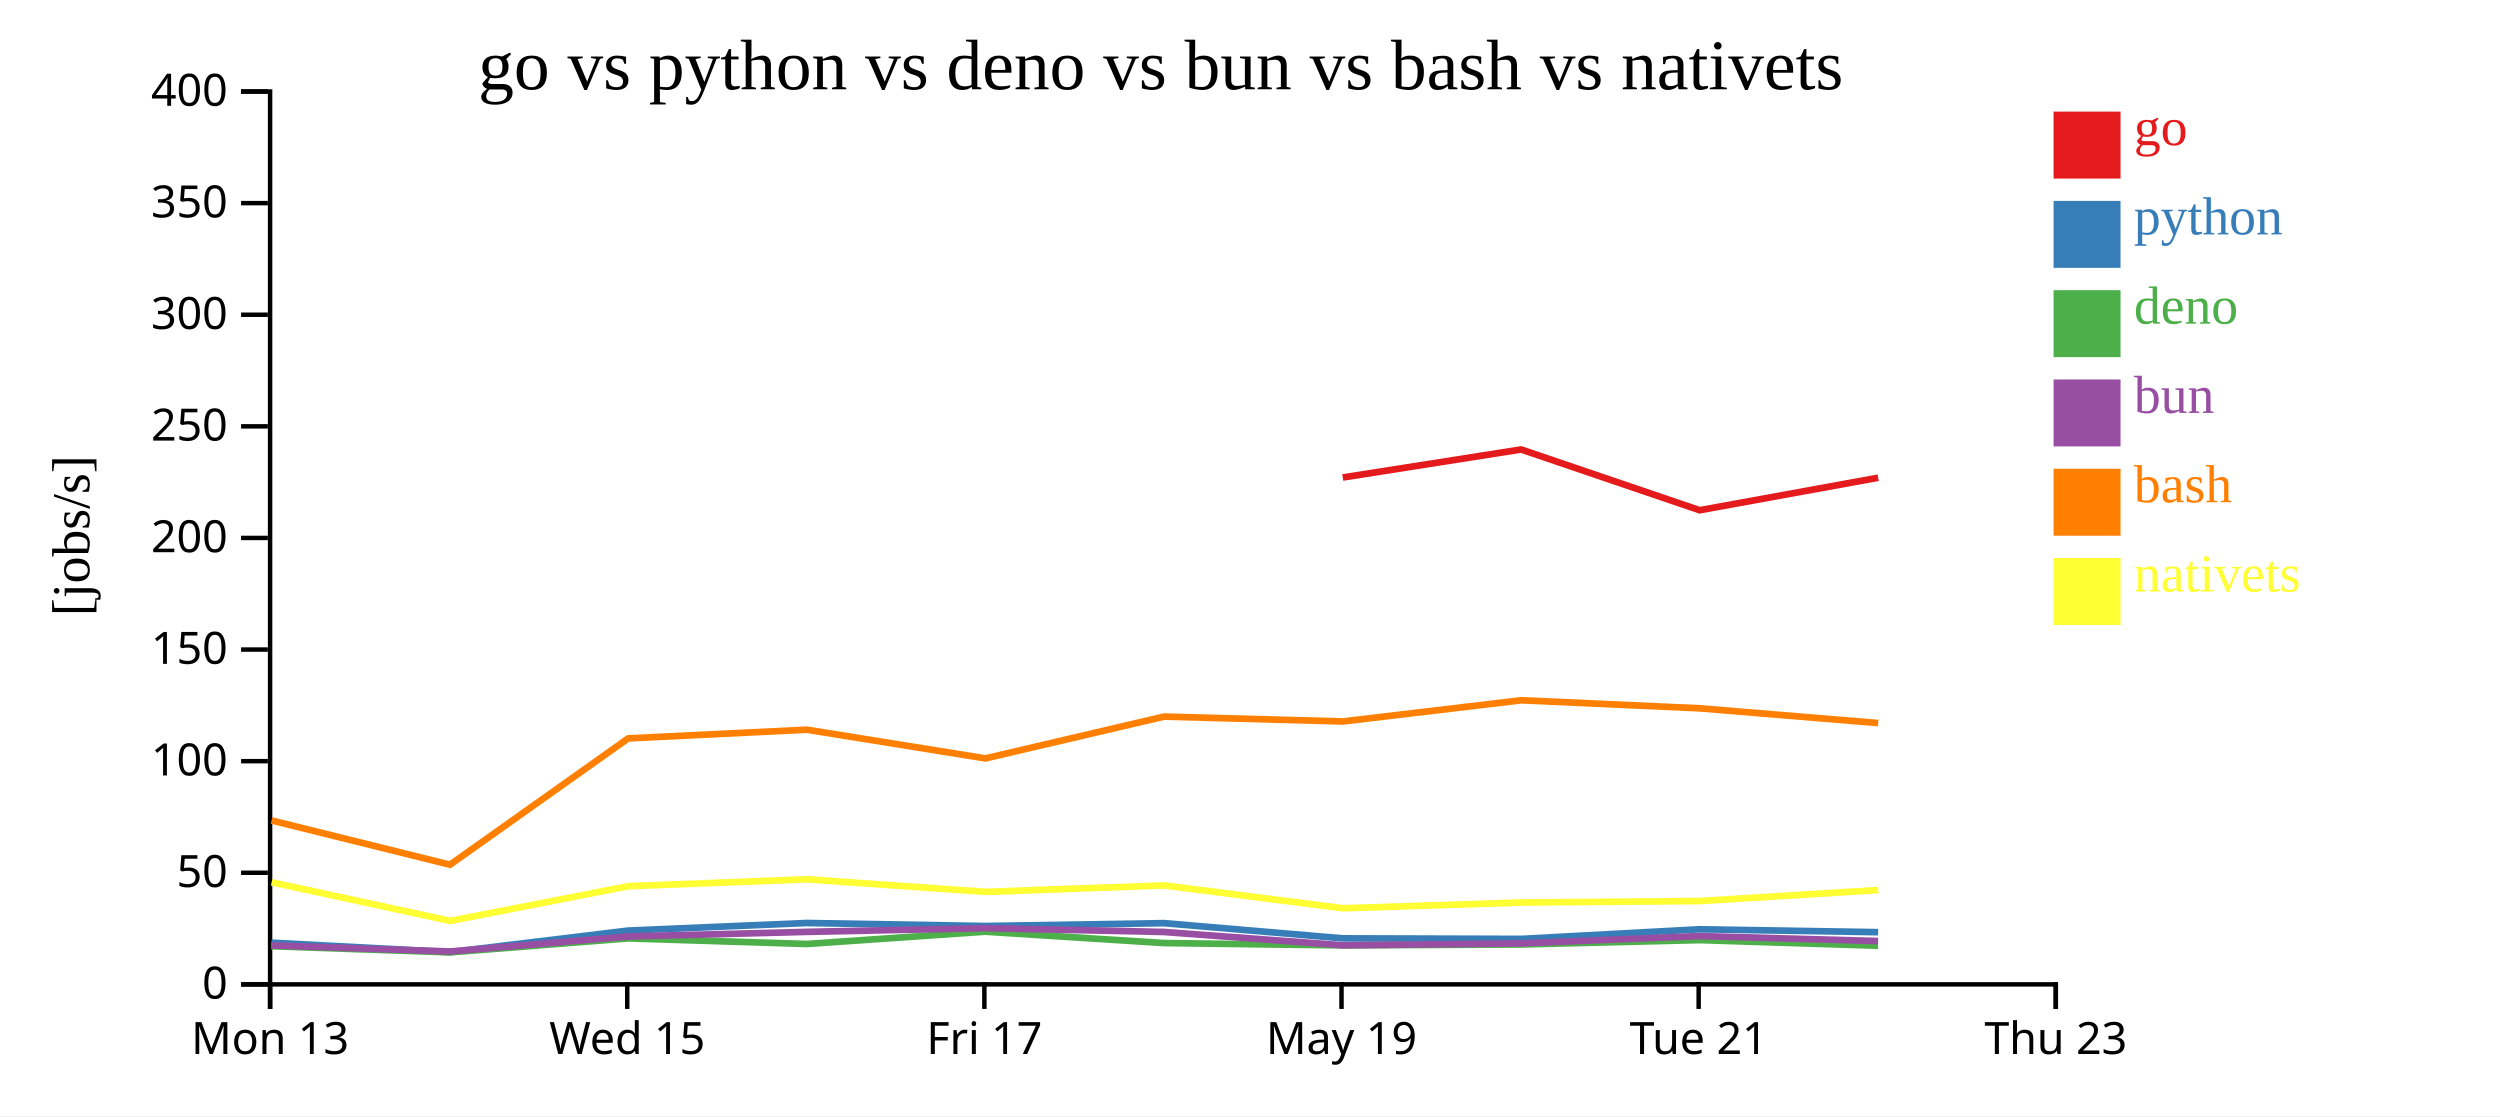
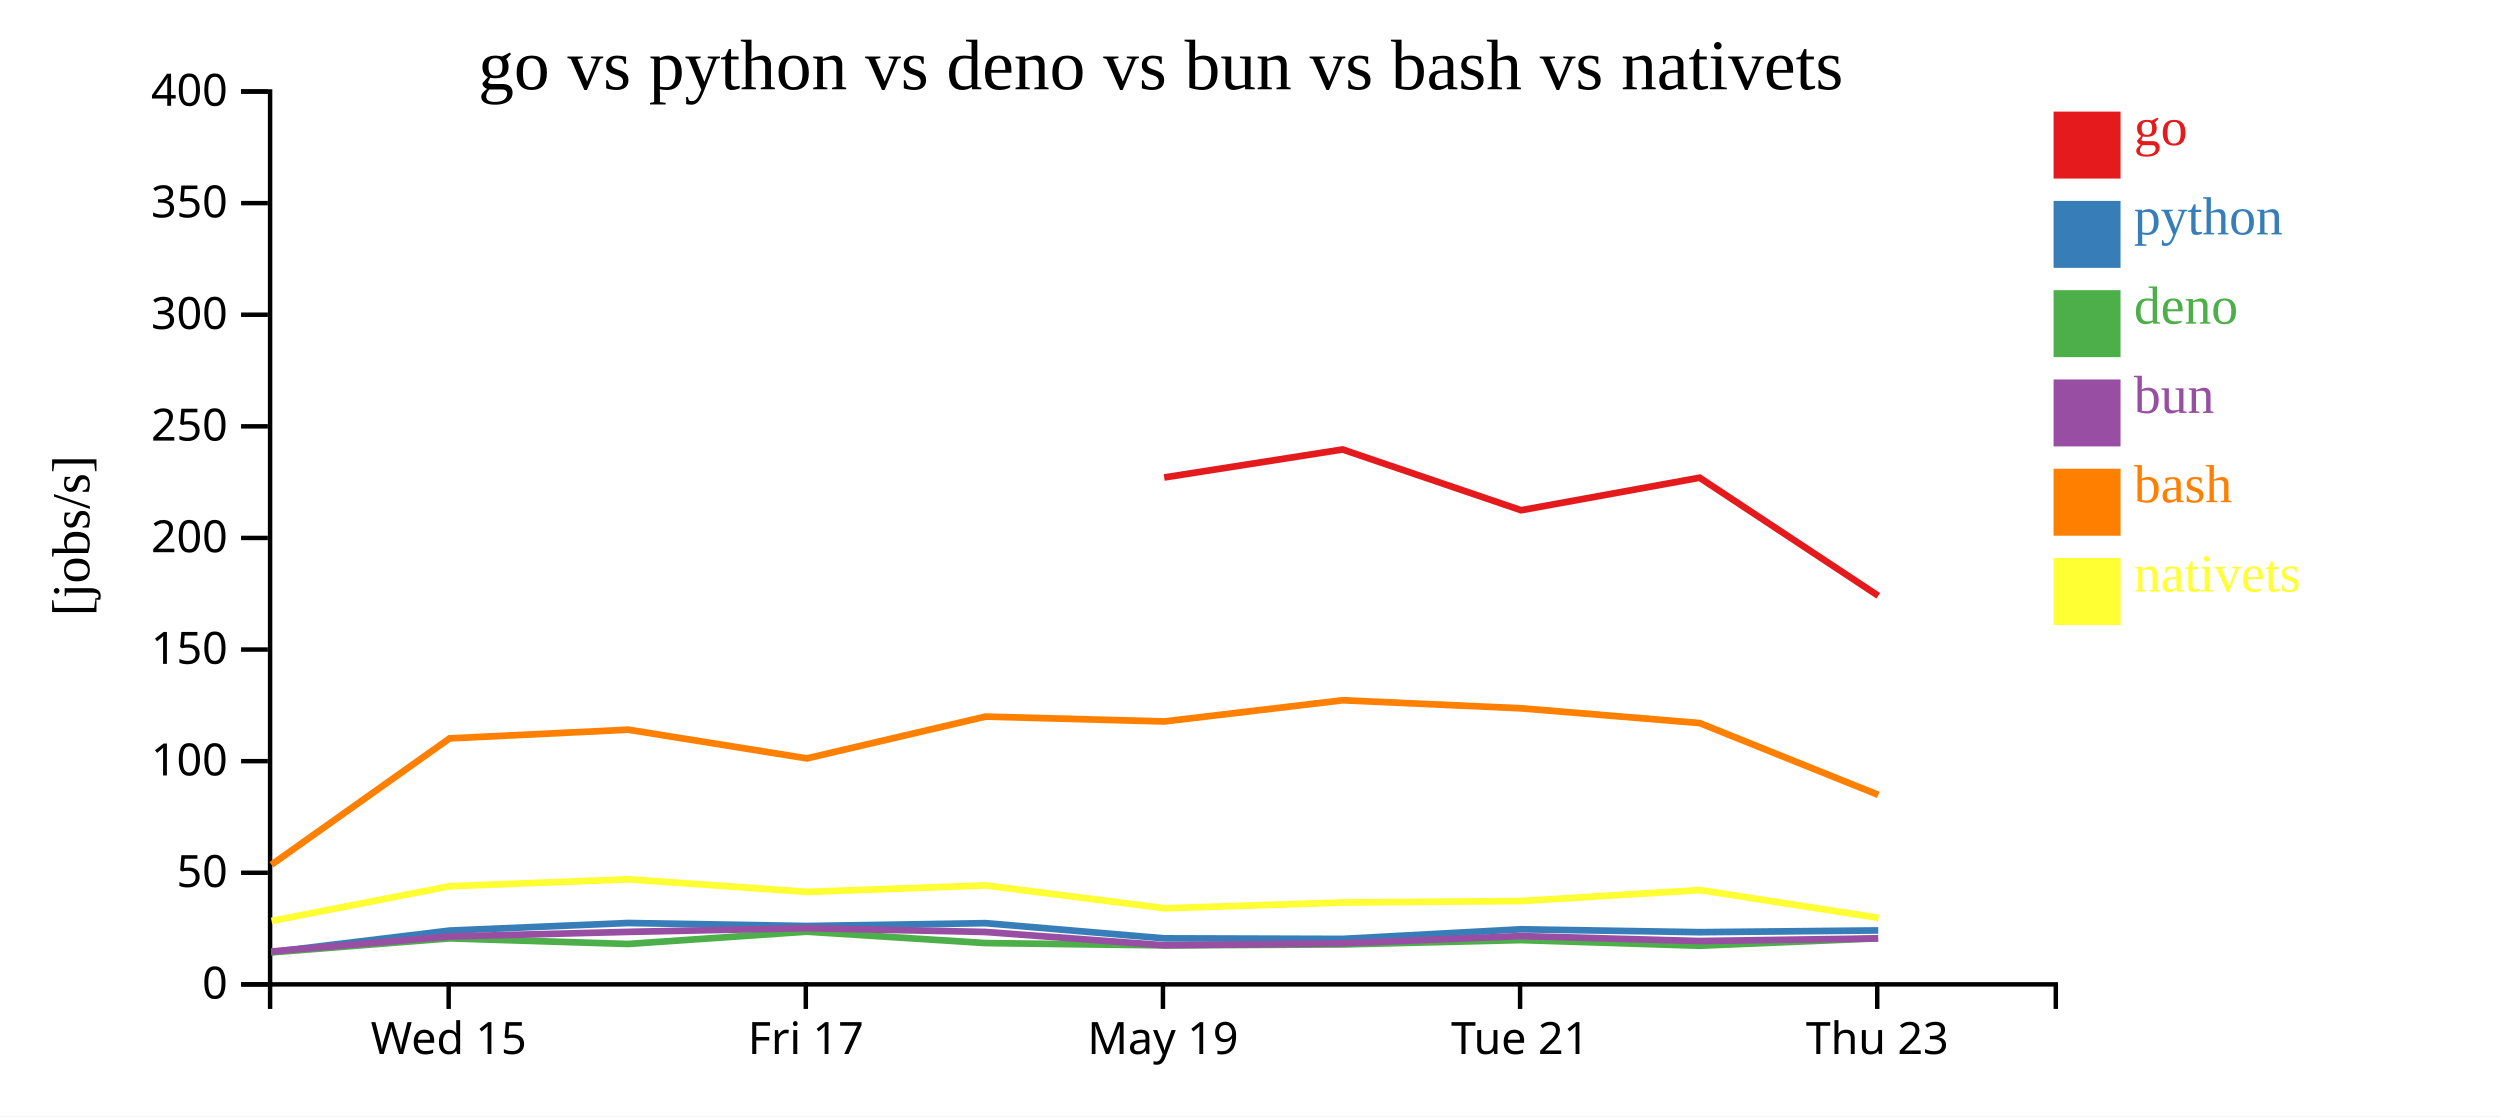
<svg xmlns="http://www.w3.org/2000/svg" width="560" height="250">
  <rect width="100%" height="100%" fill="white" />
  <g transform="translate(60,20)">
    <g transform="translate(0,200)" fill="none" font-size="10" font-family="sans-serif" text-anchor="middle">
      <path class="domain" stroke="currentColor" d="M0.5,6V0.5H400.5V6" />
-       <g class="tick" opacity="1" transform="translate(0.5,0)">
-         <line stroke="currentColor" y2="6" />
-         <text fill="currentColor" y="9" dy="0.71em">Mon 13</text>
-       </g>
-       <g class="tick" opacity="1" transform="translate(80.5,0)">
+       <g class="tick" opacity="1" transform="translate(40.5,0)">
        <line stroke="currentColor" y2="6" />
        <text fill="currentColor" y="9" dy="0.71em">Wed 15</text>
      </g>
-       <g class="tick" opacity="1" transform="translate(160.5,0)">
+       <g class="tick" opacity="1" transform="translate(120.5,0)">
        <line stroke="currentColor" y2="6" />
        <text fill="currentColor" y="9" dy="0.71em">Fri 17</text>
      </g>
-       <g class="tick" opacity="1" transform="translate(240.5,0)">
+       <g class="tick" opacity="1" transform="translate(200.5,0)">
        <line stroke="currentColor" y2="6" />
        <text fill="currentColor" y="9" dy="0.71em">May 19</text>
      </g>
-       <g class="tick" opacity="1" transform="translate(320.5,0)">
+       <g class="tick" opacity="1" transform="translate(280.5,0)">
        <line stroke="currentColor" y2="6" />
        <text fill="currentColor" y="9" dy="0.71em">Tue 21</text>
      </g>
-       <g class="tick" opacity="1" transform="translate(400.5,0)">
+       <g class="tick" opacity="1" transform="translate(360.5,0)">
        <line stroke="currentColor" y2="6" />
        <text fill="currentColor" y="9" dy="0.71em">Thu 23</text>
      </g>
    </g>
    <g fill="none" font-size="10" font-family="sans-serif" text-anchor="end">
      <path class="domain" stroke="currentColor" d="M-6,200.5H0.5V0.5H-6" />
      <g class="tick" opacity="1" transform="translate(0,200.5)">
        <line stroke="currentColor" x2="-6" />
        <text fill="currentColor" x="-9" dy="0.32em">0</text>
      </g>
      <g class="tick" opacity="1" transform="translate(0,175.5)">
        <line stroke="currentColor" x2="-6" />
        <text fill="currentColor" x="-9" dy="0.32em">50</text>
      </g>
      <g class="tick" opacity="1" transform="translate(0,150.5)">
        <line stroke="currentColor" x2="-6" />
        <text fill="currentColor" x="-9" dy="0.32em">100</text>
      </g>
      <g class="tick" opacity="1" transform="translate(0,125.5)">
        <line stroke="currentColor" x2="-6" />
        <text fill="currentColor" x="-9" dy="0.32em">150</text>
      </g>
      <g class="tick" opacity="1" transform="translate(0,100.5)">
        <line stroke="currentColor" x2="-6" />
        <text fill="currentColor" x="-9" dy="0.32em">200</text>
      </g>
      <g class="tick" opacity="1" transform="translate(0,75.5)">
        <line stroke="currentColor" x2="-6" />
        <text fill="currentColor" x="-9" dy="0.32em">250</text>
      </g>
      <g class="tick" opacity="1" transform="translate(0,50.5)">
        <line stroke="currentColor" x2="-6" />
        <text fill="currentColor" x="-9" dy="0.32em">300</text>
      </g>
      <g class="tick" opacity="1" transform="translate(0,25.5)">
        <line stroke="currentColor" x2="-6" />
        <text fill="currentColor" x="-9" dy="0.32em">350</text>
      </g>
      <g class="tick" opacity="1" transform="translate(0,0.5)">
        <line stroke="currentColor" x2="-6" />
        <text fill="currentColor" x="-9" dy="0.32em">400</text>
      </g>
    </g>
    <text text-anchor="middle" style="font-size: 12px" transform="rotate(-90)" y="-40" x="-100">[jobs/s]</text>
    <text text-anchor="middle" style="font-size: 16px" y="0" x="200">go vs python vs deno vs bun vs bash vs nativets</text>
-     <path class="line" fill="none" stroke="#e41a1c" stroke-width="1.5" d="M240.775,86.955L280.726,80.682L320.72,94.292L360.71,87.006" />
-     <path class="line" fill="none" stroke="#377eb8" stroke-width="1.5" d="M0.8,191.156L40.764,193.285L80.702,188.452L120.706,186.751L160.704,187.428L200.726,186.786L240.77,190.191L280.721,190.317L320.715,188.161L360.705,188.809" />
-     <path class="line" fill="none" stroke="#4daf4a" stroke-width="1.5" d="M0.771,191.954L40.728,193.333L80.68,190.196L120.686,191.452L160.684,188.696L200.706,191.244L240.742,191.767L280.694,191.559L320.692,190.581L360.681,191.845" />
-     <path class="line" fill="none" stroke="#984ea3" stroke-width="1.5" d="M0.786,191.773L40.746,193.136L80.692,189.771L120.697,188.742L160.694,187.905L200.717,188.763L240.757,191.742L280.708,191.316L320.704,189.683L360.694,190.792" />
-     <path class="line" fill="none" stroke="#ff7f00" stroke-width="1.5" d="M0.823,163.784L40.796,173.698L80.717,145.394L120.722,143.452L160.72,149.882L200.74,140.519L240.784,141.606L280.734,136.861L320.728,138.662L360.719,141.968" />
-     <path class="line" fill="none" stroke="#ffff33" stroke-width="1.5" d="M0.844,177.624L40.83,186.284L80.738,178.507L120.743,176.969L160.743,179.777L200.761,178.334L240.812,183.45L280.76,182.161L320.754,181.83L360.742,179.37" />
+     <path class="line" fill="none" stroke="#e41a1c" stroke-width="1.5" d="M200.775,86.955L240.726,80.682L280.72,94.292L320.71,87.006L360.732,113.457" />
+     <path class="line" fill="none" stroke="#377eb8" stroke-width="1.5" d="M0.764,193.285L40.702,188.452L80.706,186.751L120.704,187.428L160.726,186.786L200.77,190.191L240.721,190.317L280.715,188.161L320.705,188.809L360.726,188.418" />
+     <path class="line" fill="none" stroke="#4daf4a" stroke-width="1.5" d="M0.728,193.333L40.68,190.196L80.686,191.452L120.684,188.696L160.706,191.244L200.742,191.767L240.694,191.559L280.692,190.581L320.681,191.845L360.702,190.182" />
+     <path class="line" fill="none" stroke="#984ea3" stroke-width="1.5" d="M0.746,193.136L40.692,189.771L80.697,188.742L120.694,187.905L160.717,188.763L200.757,191.742L240.708,191.316L280.704,189.683L320.694,190.792L360.715,190.204" />
+     <path class="line" fill="none" stroke="#ff7f00" stroke-width="1.5" d="M0.796,173.698L40.717,145.394L80.722,143.452L120.72,149.882L160.74,140.519L200.784,141.606L240.734,136.861L280.728,138.662L320.719,141.968L360.744,158.052" />
+     <path class="line" fill="none" stroke="#ffff33" stroke-width="1.5" d="M0.83,186.284L40.738,178.507L80.743,176.969L120.743,179.777L160.761,178.334L200.812,183.45L240.76,182.161L280.754,181.83L320.742,179.37L360.776,185.605" />
    <rect class="dot" x="400" y="5" width="15" height="15" style="fill: #e41a1c;" />
    <rect class="dot" x="400" y="25" width="15" height="15" style="fill: #377eb8;" />
    <rect class="dot" x="400" y="45" width="15" height="15" style="fill: #4daf4a;" />
    <rect class="dot" x="400" y="65" width="15" height="15" style="fill: #984ea3;" />
    <rect class="dot" x="400" y="85" width="15" height="15" style="fill: #ff7f00;" />
    <rect class="dot" x="400" y="105" width="15" height="15" style="fill: #ffff33;" />
    <text class="label" x="418" y="12.5" style="fill: #e41a1c; alignment-baseline: middle;" text-anchor="left">go</text>
    <text class="label" x="418" y="32.5" style="fill: #377eb8; alignment-baseline: middle;" text-anchor="left">python</text>
    <text class="label" x="418" y="52.5" style="fill: #4daf4a; alignment-baseline: middle;" text-anchor="left">deno</text>
    <text class="label" x="418" y="72.5" style="fill: #984ea3; alignment-baseline: middle;" text-anchor="left">bun</text>
    <text class="label" x="418" y="92.5" style="fill: #ff7f00; alignment-baseline: middle;" text-anchor="left">bash</text>
    <text class="label" x="418" y="112.5" style="fill: #ffff33; alignment-baseline: middle;" text-anchor="left">nativets</text>
  </g>
</svg>
